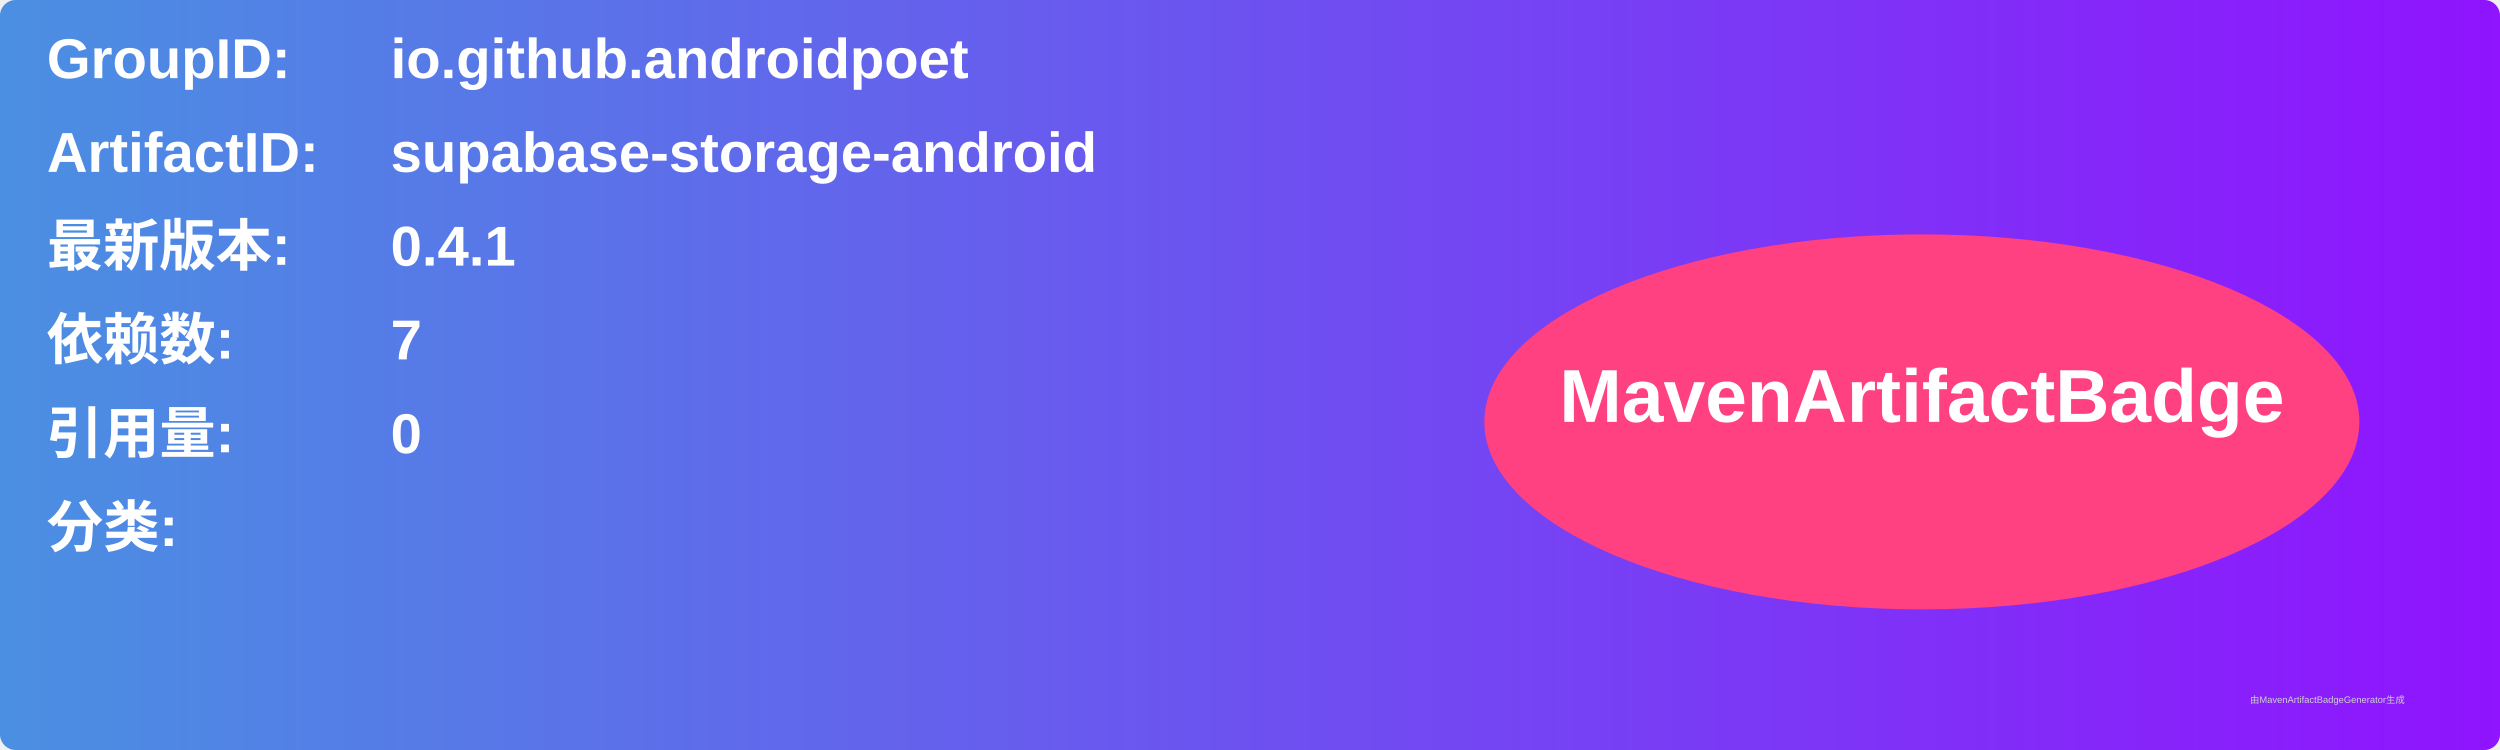
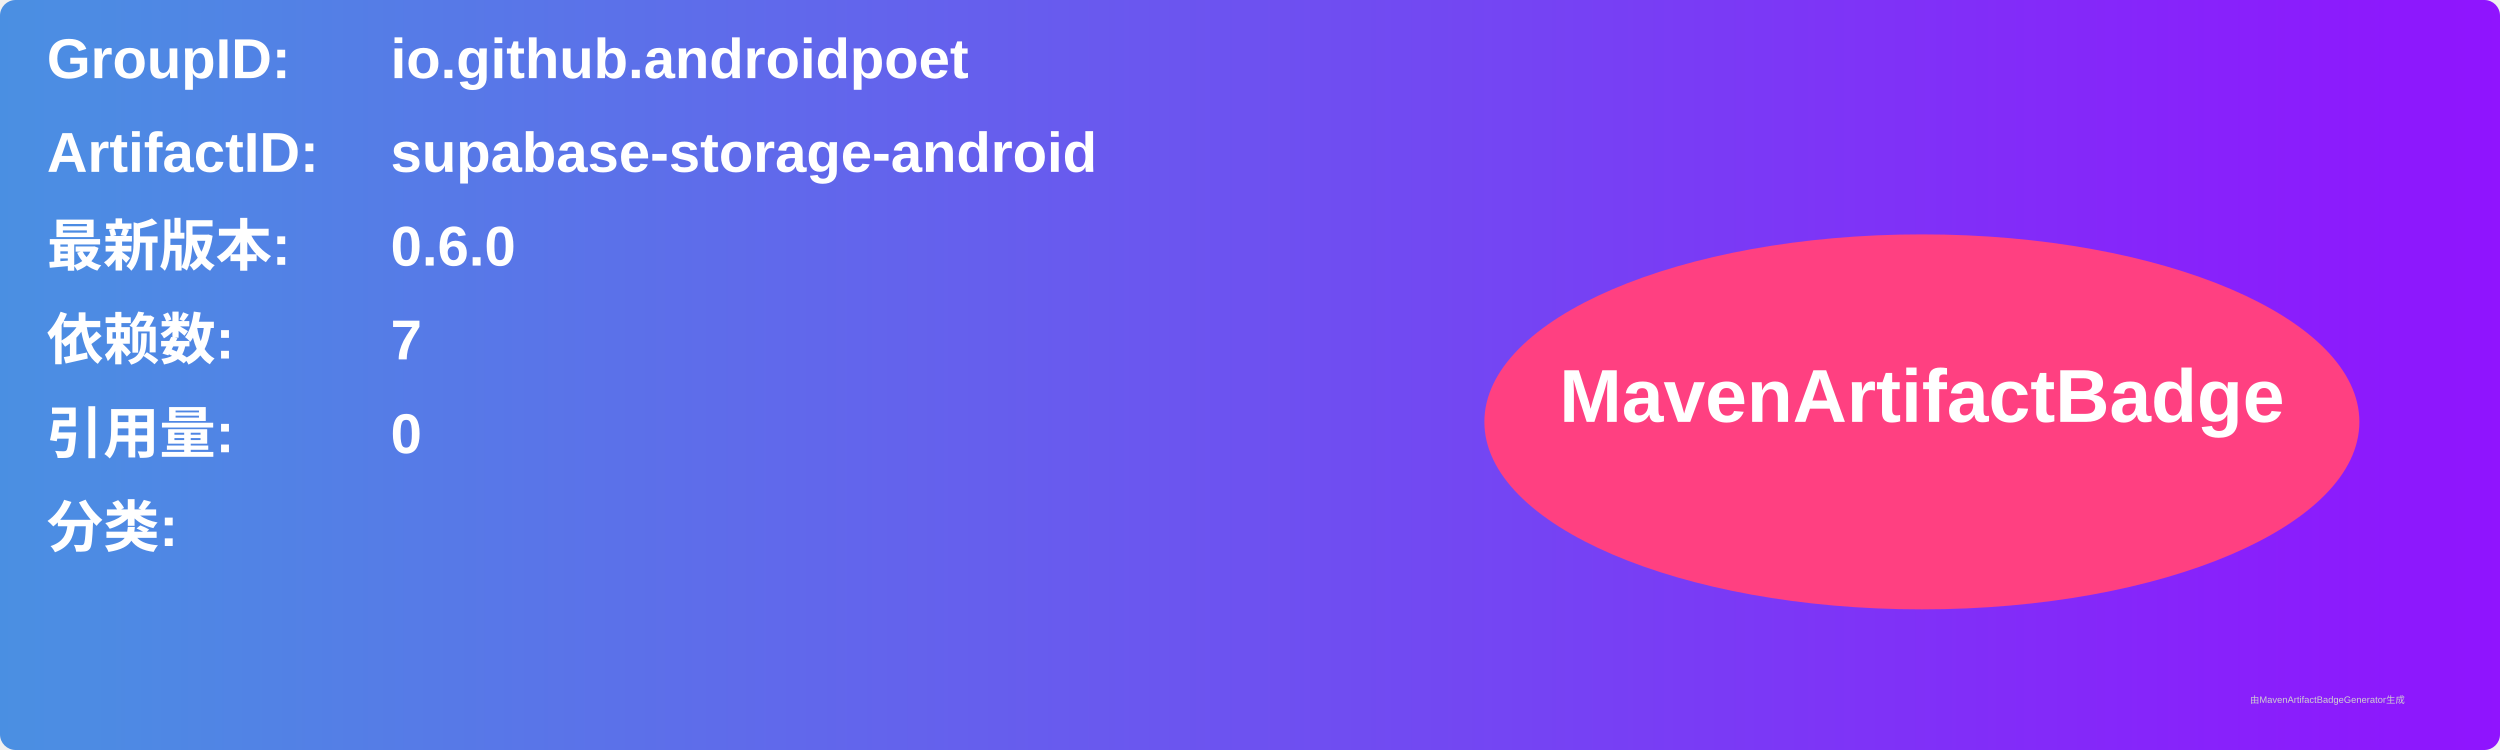
<svg xmlns="http://www.w3.org/2000/svg" width="800" height="240" viewBox="0 0 800 240">
  <linearGradient id="grad" x1="0%" y1="0%" x2="100%" y2="0%">
    <stop offset="0%" stop-color="#4a90e2" />
    <stop offset="100%" stop-color="#9013fe" />
  </linearGradient>
  <rect width="100%" height="100%" rx="5" ry="5" fill="url(#grad)" />
  <g transform="translate(15, 15)">
    <text x="0" y="10" font-family="Arial" font-size="18" fill="white" font-weight="bold" width="260">GroupID:</text>
    <text x="110" y="10" font-family="Arial" font-size="18" fill="white" font-weight="bold" width="460">io.github.androidpoet</text>
    <text x="0" y="40" font-family="Arial" font-size="18" fill="white" font-weight="bold" width="260">ArtifactID:</text>
    <text x="110" y="40" font-family="Arial" font-size="18" fill="white" font-weight="bold" width="460">supabase-storage-android</text>
    <text x="0" y="70" font-family="Arial" font-size="18" fill="white" font-weight="bold">最新版本:</text>
    <text x="110" y="70" font-family="Arial" font-size="18" fill="white" font-weight="bold">
-       <tspan font-weight="bold">0.4.1</tspan>
+       <tspan font-weight="bold">0.6.0</tspan>
    </text>
    <text x="0" y="100" font-family="Arial" font-size="18" fill="white" font-weight="bold">依赖数: </text>
    <text x="110" y="100" font-family="Arial" font-size="18" fill="white">
      <tspan font-weight="bold">7</tspan>
    </text>
    <text x="0" y="130" font-family="Arial" font-size="18" fill="white" font-weight="bold">引用量: </text>
    <text x="110" y="130" font-family="Arial" font-size="18" fill="white">
      <tspan font-weight="bold">0</tspan>
    </text>
    <text x="0" y="160" font-family="Arial" font-size="18" fill="white" font-weight="bold">分类:</text>
    <text x="10" y="190" font-family="Arial" font-size="10" fill="white">
      <tspan font-weight="bold" />
    </text>
    <ellipse cx="600" cy="120" rx="140" ry="60" fill="#ff4081" />
    <text x="600" y="120" text-anchor="middle" font-family="Arial" font-size="24" fill="white" font-weight="bold">MavenArtifactBadge</text>
  </g>
  <text x="720" y="225" font-family="Arial" font-size="3" fill="#d0d0d0">由MavenArtifactBadgeGenerator生成</text>
</svg>
